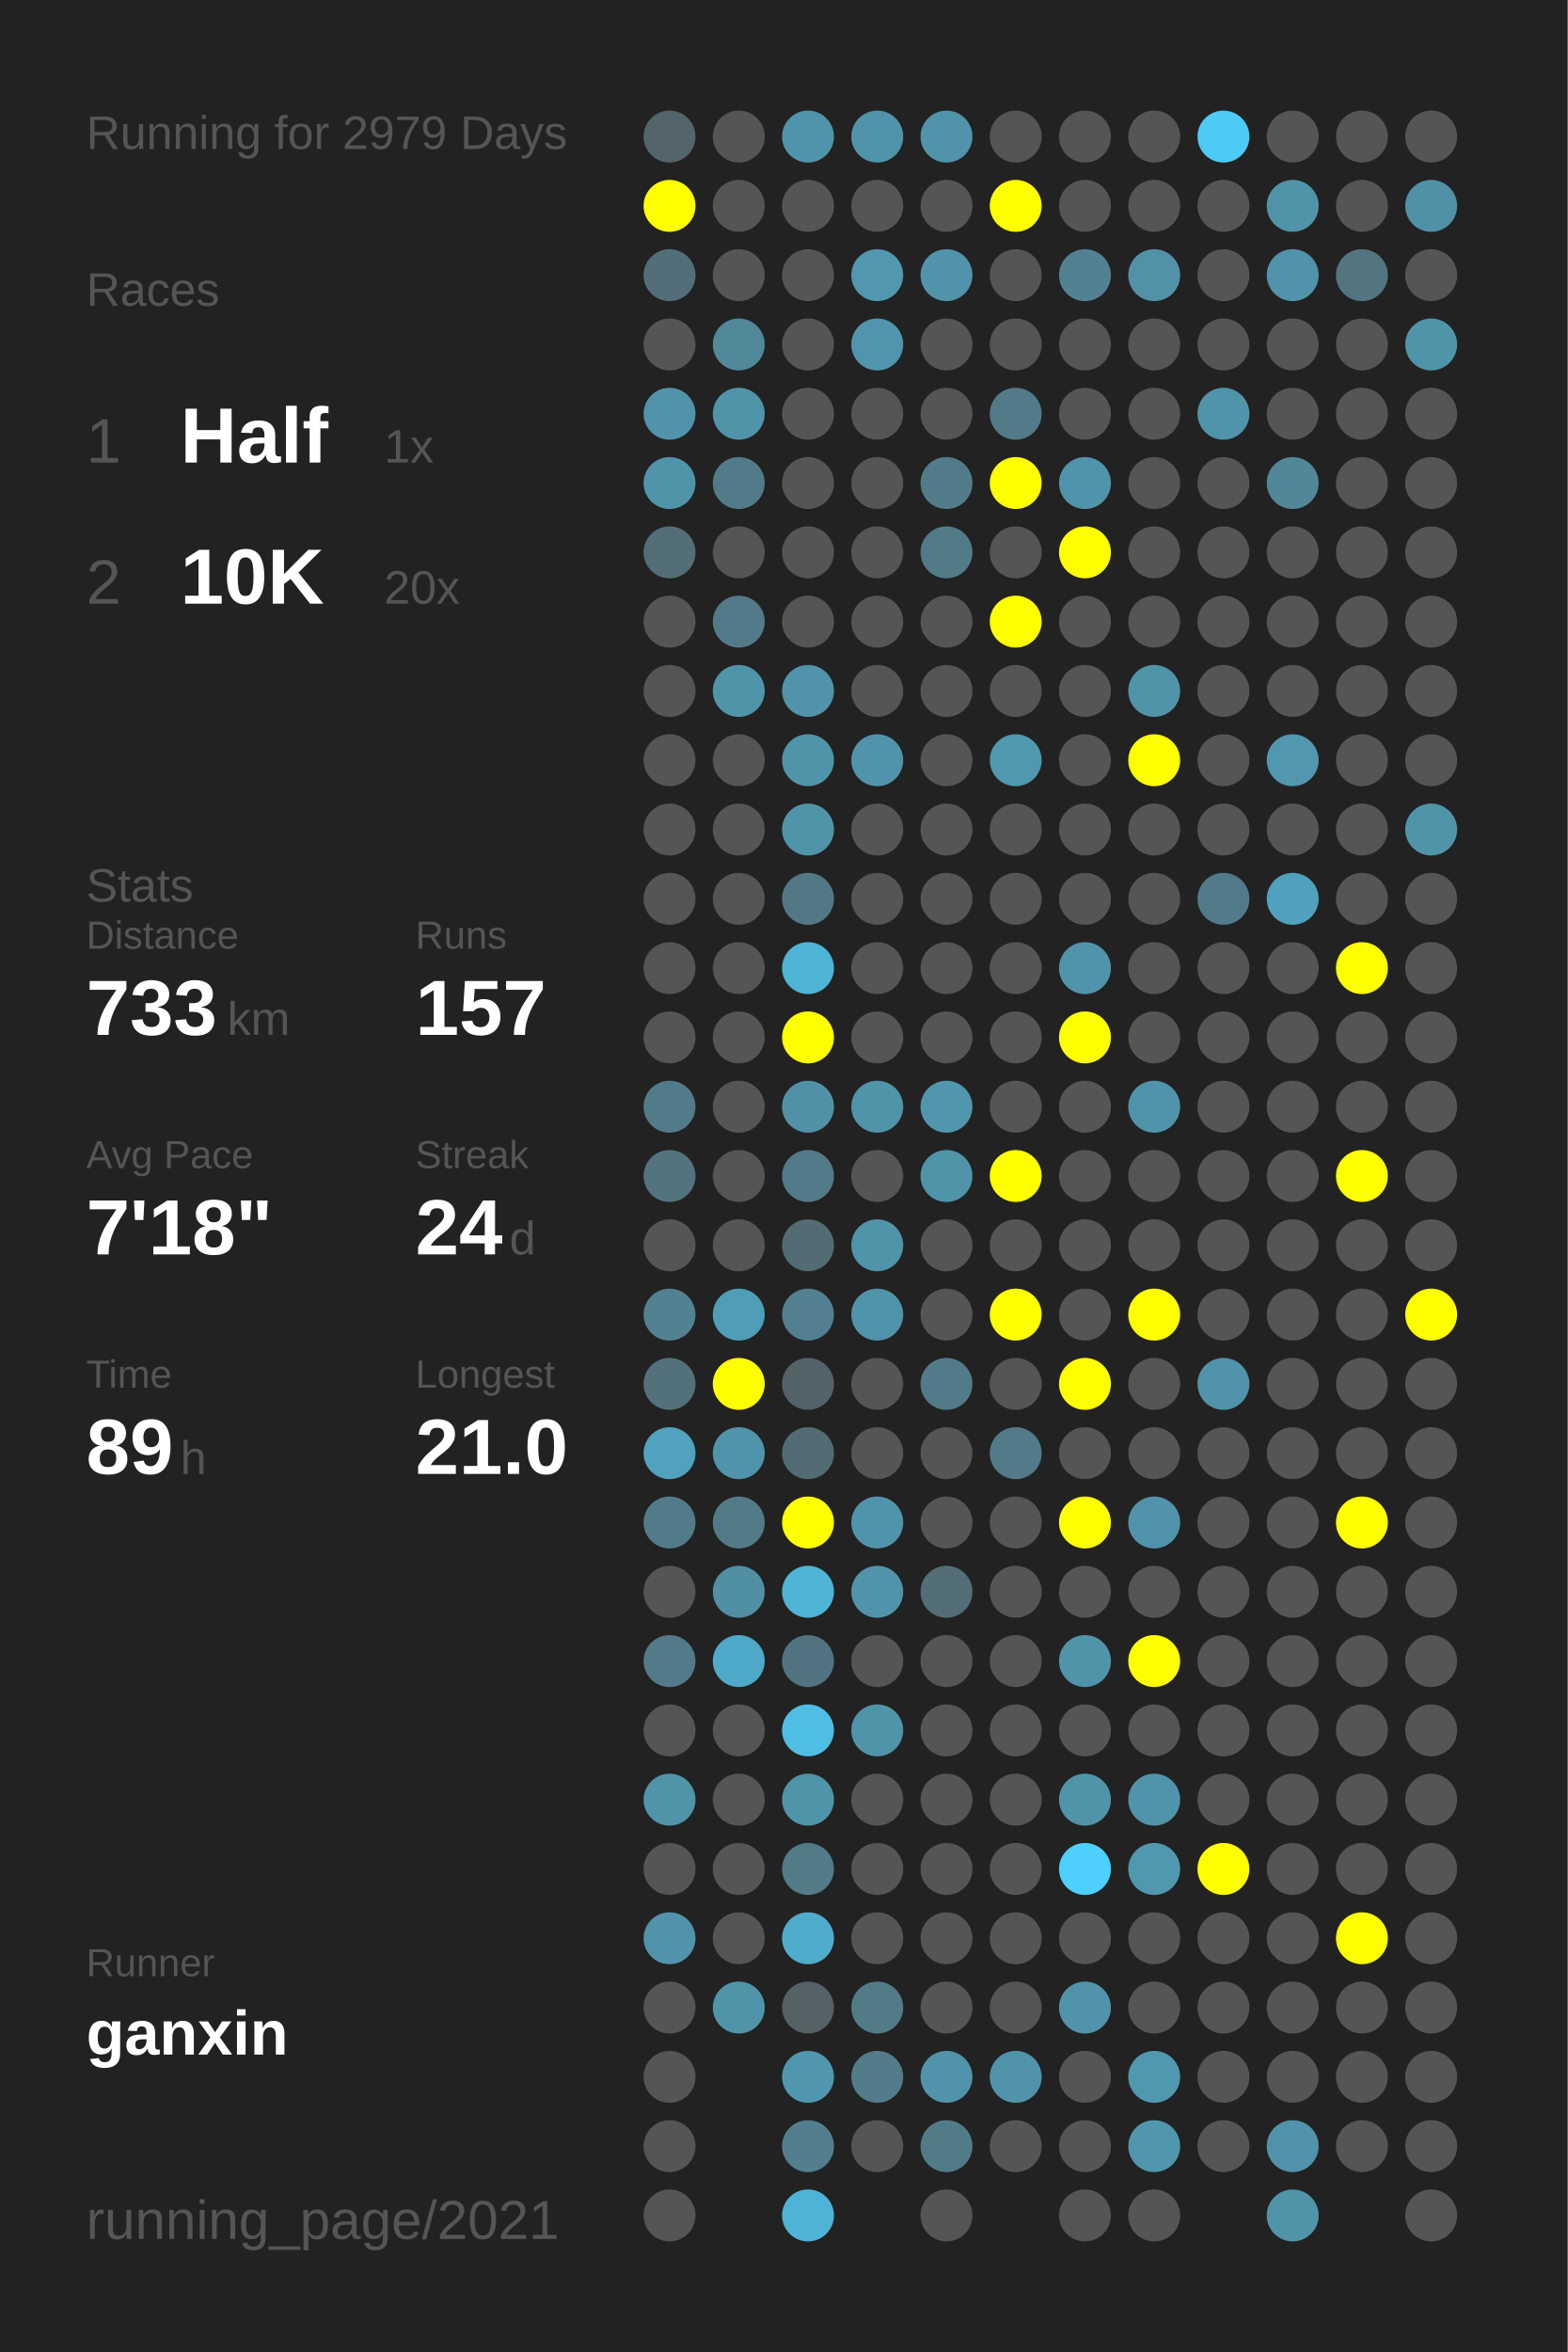
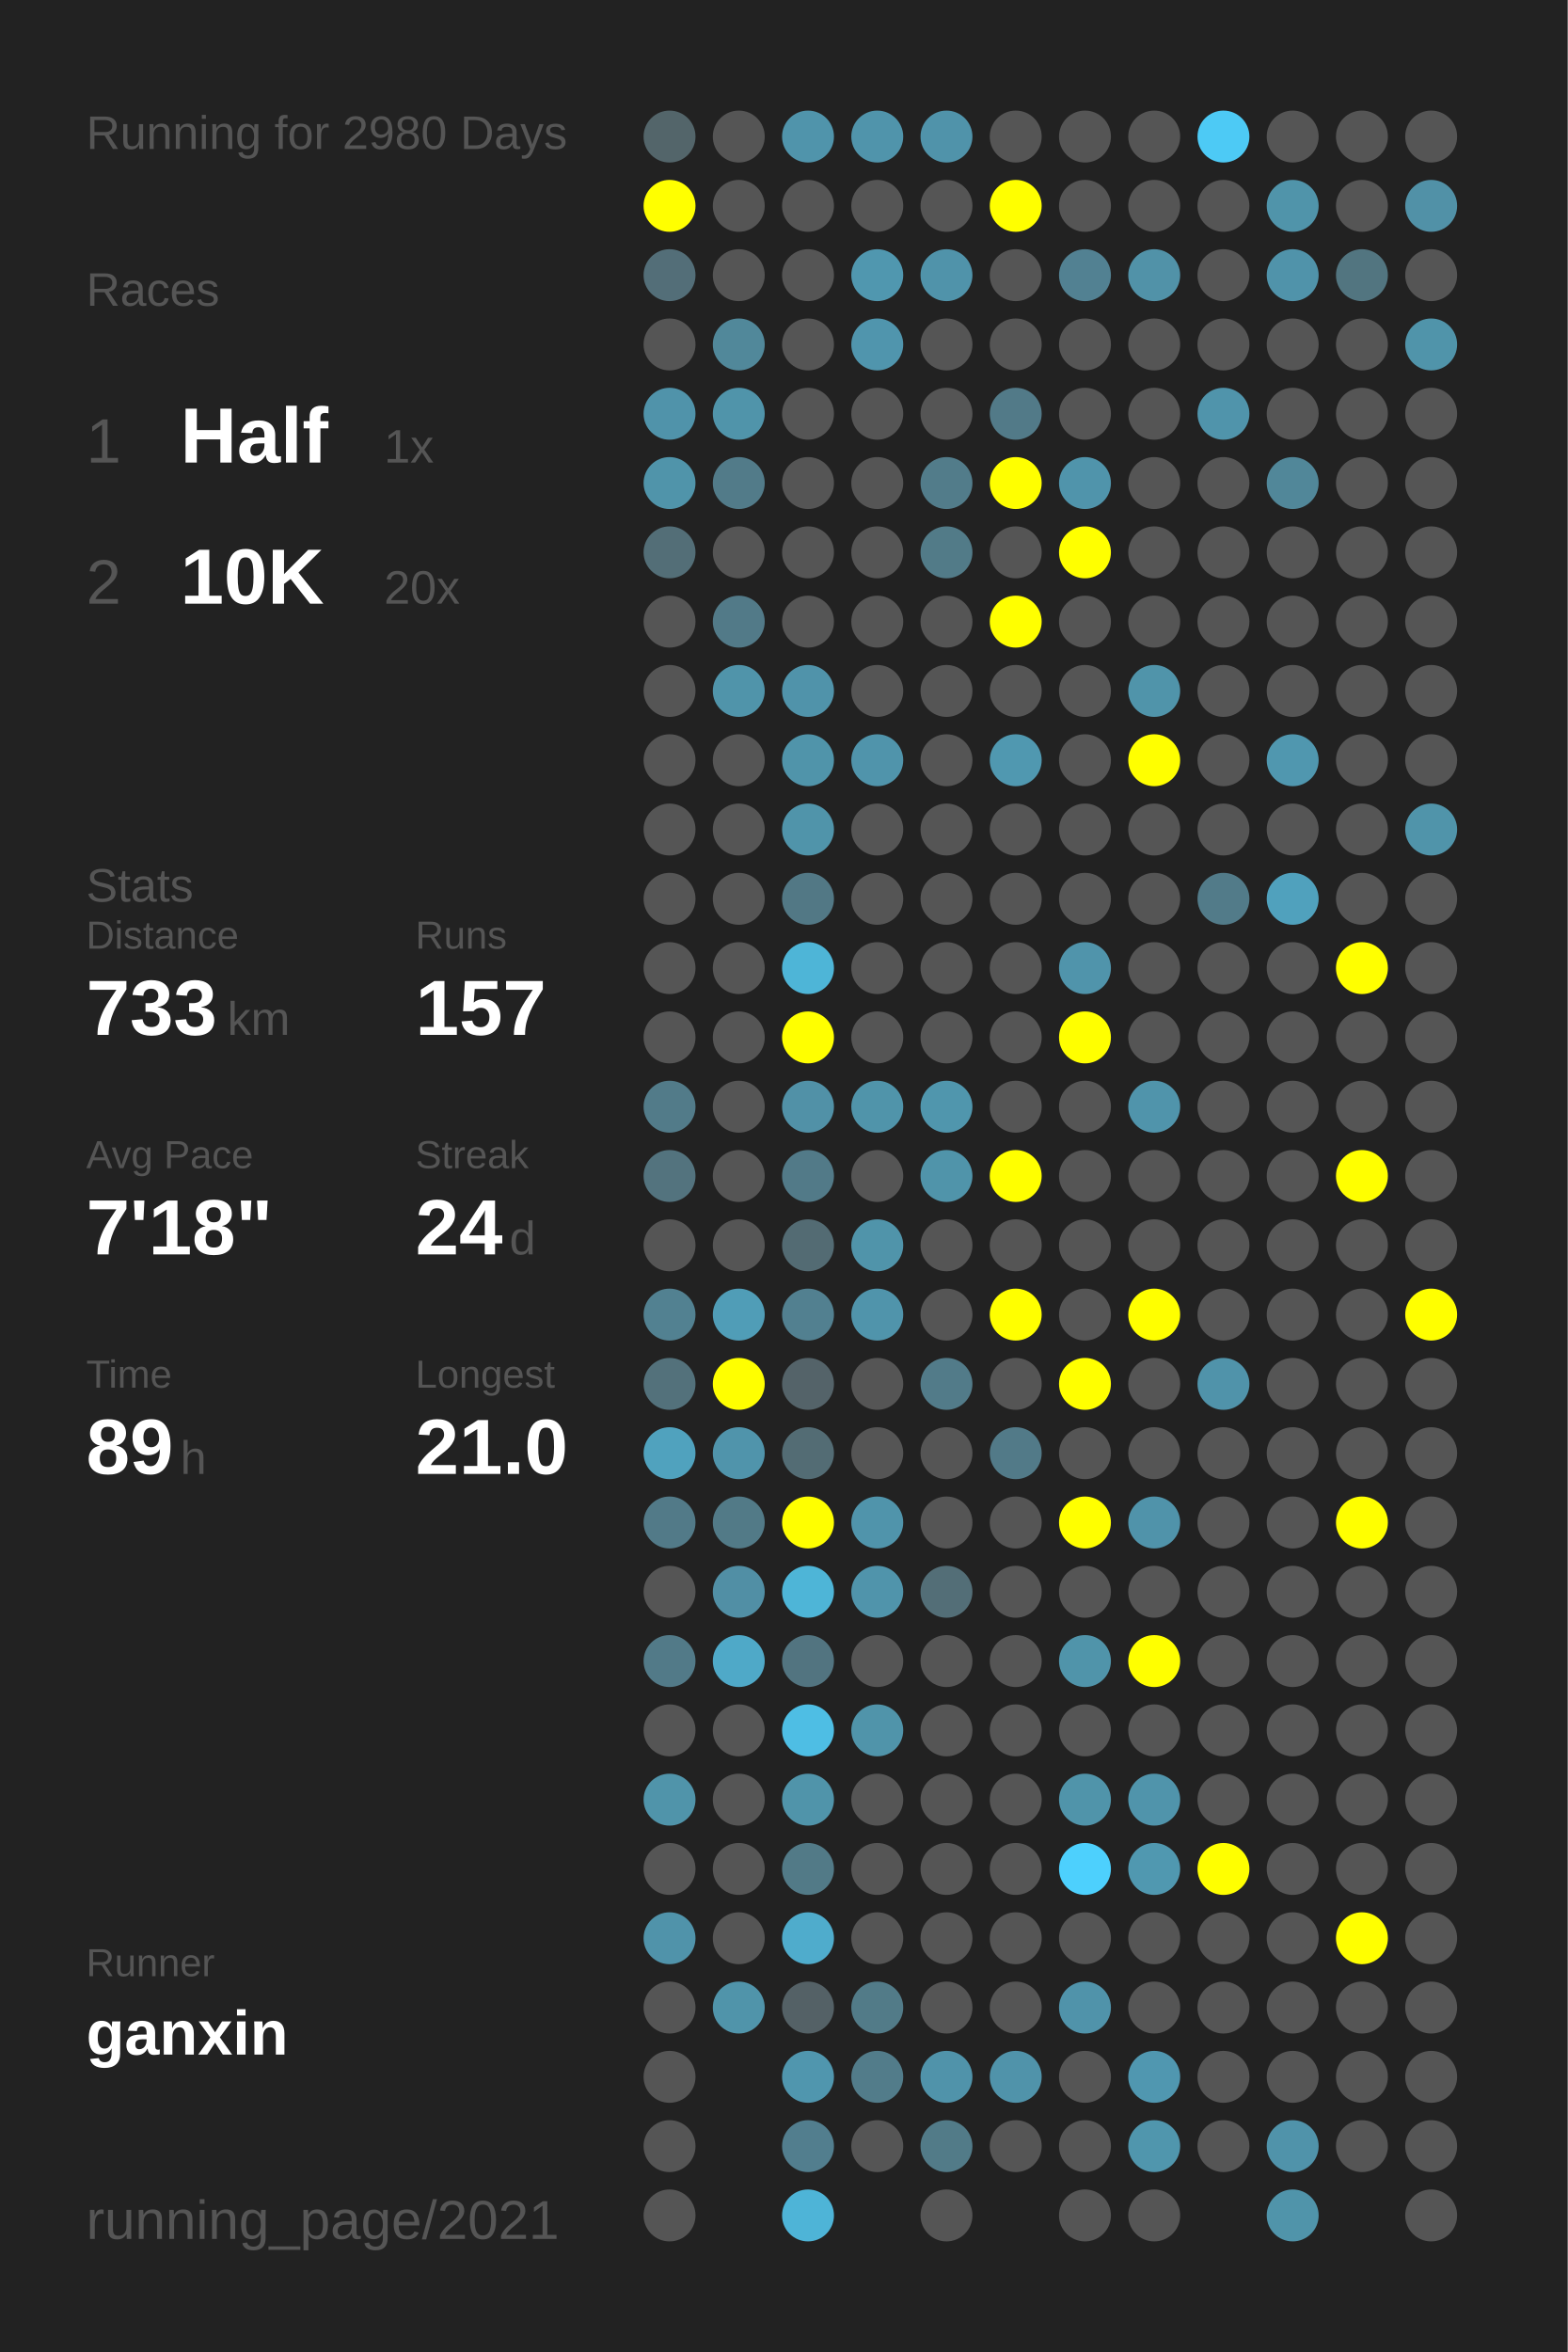
<svg xmlns="http://www.w3.org/2000/svg" baseProfile="full" height="300mm" version="1.1" viewBox="0,0,200,300" width="200mm">
  <defs />
  <rect fill="#222222" height="300" width="200" x="0" y="0" />
-   <text fill="#555555" style="font-size:6px; font-family:Arial;" x="11" y="19">Running for 2979 Days</text>
+   <text fill="#555555" style="font-size:6px; font-family:Arial;" x="11" y="19">Running for 2980 Days</text>
  <text fill="#555555" style="font-size:6px; font-family:Arial;" x="11" y="39">Races</text>
  <text fill="#555555" style="font-size:8px; font-family:Arial;" x="11" y="59">1</text>
  <text fill="#FFFFFF" style="font-size:10px; font-family:Arial; font-weight:bold;" x="23" y="59">Half</text>
  <text fill="#555555" style="font-size:6px; font-family:Arial;" x="49" y="59">1x</text>
  <text fill="#555555" style="font-size:8px; font-family:Arial;" x="11" y="77">2</text>
  <text fill="#FFFFFF" style="font-size:10px; font-family:Arial; font-weight:bold;" x="23" y="77">10K</text>
  <text fill="#555555" style="font-size:6px; font-family:Arial;" x="49" y="77">20x</text>
  <text fill="#555555" style="font-size:6px; font-family:Arial;" x="11" y="115">Stats</text>
  <text fill="#555555" style="font-size:5px; font-family:Arial;" x="11" y="121">Distance</text>
  <text fill="#FFFFFF" style="font-size:10px; font-family:Arial; font-weight:bold;" x="11" y="132">733</text>
  <text fill="#555555" style="font-size:6px; font-family:Arial;" x="29" y="132">km</text>
  <text fill="#555555" style="font-size:5px; font-family:Arial;" x="53" y="121">Runs</text>
  <text fill="#FFFFFF" style="font-size:10px; font-family:Arial; font-weight:bold;" x="53" y="132">157</text>
  <text fill="#555555" style="font-size:5px; font-family:Arial;" x="11" y="149">Avg Pace</text>
  <text fill="#FFFFFF" style="font-size:10px; font-family:Arial; font-weight:bold;" x="11" y="160">7'18"</text>
  <text fill="#555555" style="font-size:5px; font-family:Arial;" x="53" y="149">Streak</text>
  <text fill="#FFFFFF" style="font-size:10px; font-family:Arial; font-weight:bold;" x="53" y="160">24</text>
  <text fill="#555555" style="font-size:6px; font-family:Arial;" x="65" y="160">d</text>
  <text fill="#555555" style="font-size:5px; font-family:Arial;" x="11" y="177">Time</text>
  <text fill="#FFFFFF" style="font-size:10px; font-family:Arial; font-weight:bold;" x="11" y="188">89</text>
  <text fill="#555555" style="font-size:6px; font-family:Arial;" x="23" y="188">h</text>
  <text fill="#555555" style="font-size:5px; font-family:Arial;" x="53" y="177">Longest</text>
  <text fill="#FFFFFF" style="font-size:10px; font-family:Arial; font-weight:bold;" x="53" y="188">21.0</text>
  <text fill="#555555" style="font-size:5px; font-family:Arial;" x="11" y="252.065">Runner</text>
  <text fill="#FFFFFF" style="font-size:8px; font-family:Arial; font-weight:bold;" x="11" y="262.065">ganxin</text>
  <text fill="#555555" style="font-size:7px; font-family:Arial;" x="11" y="285.581">running_page/2021</text>
  <circle cx="85.417" cy="17.419" fill="#53656a" r="3.312" />
  <circle cx="85.417" cy="26.258" fill="#FFFF00" r="3.312" />
  <circle cx="85.417" cy="35.097" fill="#536e78" r="3.312" />
  <circle cx="85.417" cy="43.935" fill="#555555" r="3.312" />
  <circle cx="85.417" cy="52.774" fill="#5093aa" r="3.312" />
  <circle cx="85.417" cy="61.613" fill="#5094aa" r="3.312" />
  <circle cx="85.417" cy="70.452" fill="#536e77" r="3.312" />
  <circle cx="85.417" cy="79.29" fill="#555555" r="3.312" />
  <circle cx="85.417" cy="88.129" fill="#555555" r="3.312" />
  <circle cx="85.417" cy="96.968" fill="#555555" r="3.312" />
  <circle cx="85.417" cy="105.806" fill="#555555" r="3.312" />
  <circle cx="85.417" cy="114.645" fill="#555555" r="3.312" />
  <circle cx="85.417" cy="123.484" fill="#555555" r="3.312" />
  <circle cx="85.417" cy="132.323" fill="#555555" r="3.312" />
  <circle cx="85.417" cy="141.161" fill="#527b89" r="3.312" />
  <circle cx="85.417" cy="150" fill="#53737e" r="3.312" />
  <circle cx="85.417" cy="158.839" fill="#555555" r="3.312" />
  <circle cx="85.417" cy="167.677" fill="#528191" r="3.312" />
  <circle cx="85.417" cy="176.516" fill="#53717b" r="3.312" />
  <circle cx="85.417" cy="185.355" fill="#50a2be" r="3.312" />
  <circle cx="85.417" cy="194.194" fill="#527a88" r="3.312" />
  <circle cx="85.417" cy="203.032" fill="#555555" r="3.312" />
  <circle cx="85.417" cy="211.871" fill="#527a88" r="3.312" />
  <circle cx="85.417" cy="220.71" fill="#555555" r="3.312" />
  <circle cx="85.417" cy="229.548" fill="#5094aa" r="3.312" />
  <circle cx="85.417" cy="238.387" fill="#555555" r="3.312" />
  <circle cx="85.417" cy="247.226" fill="#5093aa" r="3.312" />
  <circle cx="85.417" cy="256.065" fill="#555555" r="3.312" />
  <circle cx="85.417" cy="264.903" fill="#555555" r="3.312" />
  <circle cx="85.417" cy="273.742" fill="#555555" r="3.312" />
  <circle cx="85.417" cy="282.581" fill="#555555" r="3.312" />
  <circle cx="94.25" cy="17.419" fill="#555555" r="3.312" />
  <circle cx="94.25" cy="26.258" fill="#555555" r="3.312" />
  <circle cx="94.25" cy="35.097" fill="#555555" r="3.312" />
  <circle cx="94.25" cy="43.935" fill="#51889a" r="3.312" />
  <circle cx="94.25" cy="52.774" fill="#5094aa" r="3.312" />
  <circle cx="94.25" cy="61.613" fill="#527b89" r="3.312" />
  <circle cx="94.25" cy="70.452" fill="#555555" r="3.312" />
  <circle cx="94.25" cy="79.29" fill="#527a88" r="3.312" />
  <circle cx="94.25" cy="88.129" fill="#5094aa" r="3.312" />
  <circle cx="94.25" cy="96.968" fill="#555555" r="3.312" />
  <circle cx="94.25" cy="105.806" fill="#555555" r="3.312" />
  <circle cx="94.25" cy="114.645" fill="#555555" r="3.312" />
  <circle cx="94.25" cy="123.484" fill="#555555" r="3.312" />
  <circle cx="94.25" cy="132.323" fill="#555555" r="3.312" />
  <circle cx="94.25" cy="141.161" fill="#555555" r="3.312" />
  <circle cx="94.25" cy="150" fill="#555555" r="3.312" />
  <circle cx="94.25" cy="158.839" fill="#555555" r="3.312" />
  <circle cx="94.25" cy="167.677" fill="#509db7" r="3.312" />
  <circle cx="94.25" cy="176.516" fill="#FFFF00" r="3.312" />
  <circle cx="94.25" cy="185.355" fill="#5094ab" r="3.312" />
  <circle cx="94.25" cy="194.194" fill="#527a87" r="3.312" />
  <circle cx="94.25" cy="203.032" fill="#518fa5" r="3.312" />
  <circle cx="94.25" cy="211.871" fill="#4fa9c8" r="3.312" />
  <circle cx="94.25" cy="220.71" fill="#555555" r="3.312" />
  <circle cx="94.25" cy="229.548" fill="#555555" r="3.312" />
  <circle cx="94.25" cy="238.387" fill="#555555" r="3.312" />
  <circle cx="94.25" cy="247.226" fill="#555555" r="3.312" />
  <circle cx="94.25" cy="256.065" fill="#5094aa" r="3.312" />
  <circle cx="103.083" cy="17.419" fill="#5094ab" r="3.312" />
  <circle cx="103.083" cy="26.258" fill="#555555" r="3.312" />
  <circle cx="103.083" cy="35.097" fill="#555555" r="3.312" />
  <circle cx="103.083" cy="43.935" fill="#555555" r="3.312" />
  <circle cx="103.083" cy="52.774" fill="#555555" r="3.312" />
  <circle cx="103.083" cy="61.613" fill="#555555" r="3.312" />
  <circle cx="103.083" cy="70.452" fill="#555555" r="3.312" />
  <circle cx="103.083" cy="79.29" fill="#555555" r="3.312" />
  <circle cx="103.083" cy="88.129" fill="#5093aa" r="3.312" />
  <circle cx="103.083" cy="96.968" fill="#5094aa" r="3.312" />
  <circle cx="103.083" cy="105.806" fill="#5094aa" r="3.312" />
  <circle cx="103.083" cy="114.645" fill="#527885" r="3.312" />
  <circle cx="103.083" cy="123.484" fill="#4eb5d7" r="3.312" />
  <circle cx="103.083" cy="132.323" fill="#FFFF00" r="3.312" />
  <circle cx="103.083" cy="141.161" fill="#5191a7" r="3.312" />
  <circle cx="103.083" cy="150" fill="#527a88" r="3.312" />
  <circle cx="103.083" cy="158.839" fill="#536b73" r="3.312" />
  <circle cx="103.083" cy="167.677" fill="#528090" r="3.312" />
  <circle cx="103.083" cy="176.516" fill="#546369" r="3.312" />
  <circle cx="103.083" cy="185.355" fill="#536c74" r="3.312" />
  <circle cx="103.083" cy="194.194" fill="#FFFF00" r="3.312" />
  <circle cx="103.083" cy="203.032" fill="#4eb5d7" r="3.312" />
  <circle cx="103.083" cy="211.871" fill="#527480" r="3.312" />
  <circle cx="103.083" cy="220.71" fill="#4ebee4" r="3.312" />
  <circle cx="103.083" cy="229.548" fill="#5094aa" r="3.312" />
  <circle cx="103.083" cy="238.387" fill="#527a87" r="3.312" />
  <circle cx="103.083" cy="247.226" fill="#4faccc" r="3.312" />
  <circle cx="103.083" cy="256.065" fill="#546166" r="3.312" />
  <circle cx="103.083" cy="264.903" fill="#5096ae" r="3.312" />
  <circle cx="103.083" cy="273.742" fill="#527e8e" r="3.312" />
  <circle cx="103.083" cy="282.581" fill="#4eb4d7" r="3.312" />
  <circle cx="111.917" cy="17.419" fill="#5094ab" r="3.312" />
  <circle cx="111.917" cy="26.258" fill="#555555" r="3.312" />
  <circle cx="111.917" cy="35.097" fill="#5097af" r="3.312" />
  <circle cx="111.917" cy="43.935" fill="#5095ad" r="3.312" />
  <circle cx="111.917" cy="52.774" fill="#555555" r="3.312" />
  <circle cx="111.917" cy="61.613" fill="#555555" r="3.312" />
  <circle cx="111.917" cy="70.452" fill="#555555" r="3.312" />
  <circle cx="111.917" cy="79.29" fill="#555555" r="3.312" />
  <circle cx="111.917" cy="88.129" fill="#555555" r="3.312" />
  <circle cx="111.917" cy="96.968" fill="#5094ab" r="3.312" />
  <circle cx="111.917" cy="105.806" fill="#555555" r="3.312" />
  <circle cx="111.917" cy="114.645" fill="#555555" r="3.312" />
  <circle cx="111.917" cy="123.484" fill="#555555" r="3.312" />
  <circle cx="111.917" cy="132.323" fill="#555555" r="3.312" />
  <circle cx="111.917" cy="141.161" fill="#5094aa" r="3.312" />
  <circle cx="111.917" cy="150" fill="#555555" r="3.312" />
  <circle cx="111.917" cy="158.839" fill="#5094aa" r="3.312" />
  <circle cx="111.917" cy="167.677" fill="#5094ab" r="3.312" />
  <circle cx="111.917" cy="176.516" fill="#555555" r="3.312" />
  <circle cx="111.917" cy="185.355" fill="#555555" r="3.312" />
  <circle cx="111.917" cy="194.194" fill="#5094ab" r="3.312" />
  <circle cx="111.917" cy="203.032" fill="#5094ab" r="3.312" />
  <circle cx="111.917" cy="211.871" fill="#555555" r="3.312" />
  <circle cx="111.917" cy="220.71" fill="#5094aa" r="3.312" />
  <circle cx="111.917" cy="229.548" fill="#555555" r="3.312" />
  <circle cx="111.917" cy="238.387" fill="#555555" r="3.312" />
  <circle cx="111.917" cy="247.226" fill="#555555" r="3.312" />
  <circle cx="111.917" cy="256.065" fill="#527b88" r="3.312" />
  <circle cx="111.917" cy="264.903" fill="#527c8a" r="3.312" />
  <circle cx="111.917" cy="273.742" fill="#555555" r="3.312" />
  <circle cx="120.75" cy="17.419" fill="#5093aa" r="3.312" />
  <circle cx="120.75" cy="26.258" fill="#555555" r="3.312" />
  <circle cx="120.75" cy="35.097" fill="#5093aa" r="3.312" />
  <circle cx="120.75" cy="43.935" fill="#555555" r="3.312" />
  <circle cx="120.75" cy="52.774" fill="#555555" r="3.312" />
  <circle cx="120.75" cy="61.613" fill="#527c8a" r="3.312" />
  <circle cx="120.75" cy="70.452" fill="#527b88" r="3.312" />
  <circle cx="120.75" cy="79.29" fill="#555555" r="3.312" />
  <circle cx="120.75" cy="88.129" fill="#555555" r="3.312" />
  <circle cx="120.75" cy="96.968" fill="#555555" r="3.312" />
  <circle cx="120.75" cy="105.806" fill="#555555" r="3.312" />
  <circle cx="120.75" cy="114.645" fill="#555555" r="3.312" />
  <circle cx="120.75" cy="123.484" fill="#555555" r="3.312" />
  <circle cx="120.75" cy="132.323" fill="#555555" r="3.312" />
  <circle cx="120.75" cy="141.161" fill="#5096ad" r="3.312" />
  <circle cx="120.75" cy="150" fill="#5094aa" r="3.312" />
  <circle cx="120.75" cy="158.839" fill="#555555" r="3.312" />
  <circle cx="120.75" cy="167.677" fill="#555555" r="3.312" />
  <circle cx="120.75" cy="176.516" fill="#527b89" r="3.312" />
  <circle cx="120.75" cy="185.355" fill="#555555" r="3.312" />
  <circle cx="120.75" cy="194.194" fill="#555555" r="3.312" />
  <circle cx="120.75" cy="203.032" fill="#536e77" r="3.312" />
  <circle cx="120.75" cy="211.871" fill="#555555" r="3.312" />
  <circle cx="120.75" cy="220.71" fill="#555555" r="3.312" />
  <circle cx="120.75" cy="229.548" fill="#555555" r="3.312" />
  <circle cx="120.75" cy="238.387" fill="#555555" r="3.312" />
  <circle cx="120.75" cy="247.226" fill="#555555" r="3.312" />
  <circle cx="120.75" cy="256.065" fill="#555555" r="3.312" />
  <circle cx="120.75" cy="264.903" fill="#5093aa" r="3.312" />
  <circle cx="120.75" cy="273.742" fill="#527b88" r="3.312" />
  <circle cx="120.75" cy="282.581" fill="#555555" r="3.312" />
  <circle cx="129.583" cy="17.419" fill="#555555" r="3.312" />
  <circle cx="129.583" cy="26.258" fill="#FFFF00" r="3.312" />
  <circle cx="129.583" cy="35.097" fill="#555555" r="3.312" />
  <circle cx="129.583" cy="43.935" fill="#555555" r="3.312" />
  <circle cx="129.583" cy="52.774" fill="#527a88" r="3.312" />
  <circle cx="129.583" cy="61.613" fill="#FFFF00" r="3.312" />
  <circle cx="129.583" cy="70.452" fill="#555555" r="3.312" />
  <circle cx="129.583" cy="79.29" fill="#FFFF00" r="3.312" />
  <circle cx="129.583" cy="88.129" fill="#555555" r="3.312" />
  <circle cx="129.583" cy="96.968" fill="#5098b0" r="3.312" />
  <circle cx="129.583" cy="105.806" fill="#555555" r="3.312" />
  <circle cx="129.583" cy="114.645" fill="#555555" r="3.312" />
  <circle cx="129.583" cy="123.484" fill="#555555" r="3.312" />
  <circle cx="129.583" cy="132.323" fill="#555555" r="3.312" />
  <circle cx="129.583" cy="141.161" fill="#555555" r="3.312" />
  <circle cx="129.583" cy="150" fill="#FFFF00" r="3.312" />
  <circle cx="129.583" cy="158.839" fill="#555555" r="3.312" />
  <circle cx="129.583" cy="167.677" fill="#FFFF00" r="3.312" />
  <circle cx="129.583" cy="176.516" fill="#555555" r="3.312" />
  <circle cx="129.583" cy="185.355" fill="#527a88" r="3.312" />
  <circle cx="129.583" cy="194.194" fill="#555555" r="3.312" />
  <circle cx="129.583" cy="203.032" fill="#555555" r="3.312" />
  <circle cx="129.583" cy="211.871" fill="#555555" r="3.312" />
  <circle cx="129.583" cy="220.71" fill="#555555" r="3.312" />
  <circle cx="129.583" cy="229.548" fill="#555555" r="3.312" />
  <circle cx="129.583" cy="238.387" fill="#555555" r="3.312" />
  <circle cx="129.583" cy="247.226" fill="#555555" r="3.312" />
  <circle cx="129.583" cy="256.065" fill="#555555" r="3.312" />
  <circle cx="129.583" cy="264.903" fill="#5093aa" r="3.312" />
  <circle cx="129.583" cy="273.742" fill="#555555" r="3.312" />
  <circle cx="138.417" cy="17.419" fill="#555555" r="3.312" />
  <circle cx="138.417" cy="26.258" fill="#555555" r="3.312" />
  <circle cx="138.417" cy="35.097" fill="#528192" r="3.312" />
  <circle cx="138.417" cy="43.935" fill="#555555" r="3.312" />
  <circle cx="138.417" cy="52.774" fill="#555555" r="3.312" />
  <circle cx="138.417" cy="61.613" fill="#5094ab" r="3.312" />
  <circle cx="138.417" cy="70.452" fill="#FFFF00" r="3.312" />
  <circle cx="138.417" cy="79.29" fill="#555555" r="3.312" />
  <circle cx="138.417" cy="88.129" fill="#555555" r="3.312" />
  <circle cx="138.417" cy="96.968" fill="#555555" r="3.312" />
  <circle cx="138.417" cy="105.806" fill="#555555" r="3.312" />
  <circle cx="138.417" cy="114.645" fill="#555555" r="3.312" />
  <circle cx="138.417" cy="123.484" fill="#5094ab" r="3.312" />
  <circle cx="138.417" cy="132.323" fill="#FFFF00" r="3.312" />
  <circle cx="138.417" cy="141.161" fill="#555555" r="3.312" />
  <circle cx="138.417" cy="150" fill="#555555" r="3.312" />
  <circle cx="138.417" cy="158.839" fill="#555555" r="3.312" />
  <circle cx="138.417" cy="167.677" fill="#555555" r="3.312" />
  <circle cx="138.417" cy="176.516" fill="#FFFF00" r="3.312" />
  <circle cx="138.417" cy="185.355" fill="#555555" r="3.312" />
  <circle cx="138.417" cy="194.194" fill="#FFFF00" r="3.312" />
  <circle cx="138.417" cy="203.032" fill="#555555" r="3.312" />
  <circle cx="138.417" cy="211.871" fill="#5094aa" r="3.312" />
  <circle cx="138.417" cy="220.71" fill="#555555" r="3.312" />
  <circle cx="138.417" cy="229.548" fill="#5094aa" r="3.312" />
  <circle cx="138.417" cy="238.387" fill="#4dd0fd" r="3.312" />
  <circle cx="138.417" cy="247.226" fill="#555555" r="3.312" />
  <circle cx="138.417" cy="256.065" fill="#5093aa" r="3.312" />
  <circle cx="138.417" cy="264.903" fill="#555555" r="3.312" />
  <circle cx="138.417" cy="273.742" fill="#555555" r="3.312" />
  <circle cx="138.417" cy="282.581" fill="#555555" r="3.312" />
  <circle cx="147.25" cy="17.419" fill="#555555" r="3.312" />
  <circle cx="147.25" cy="26.258" fill="#555555" r="3.312" />
  <circle cx="147.25" cy="35.097" fill="#5192a8" r="3.312" />
  <circle cx="147.25" cy="43.935" fill="#555555" r="3.312" />
  <circle cx="147.25" cy="52.774" fill="#555555" r="3.312" />
  <circle cx="147.25" cy="61.613" fill="#555555" r="3.312" />
  <circle cx="147.25" cy="70.452" fill="#555555" r="3.312" />
  <circle cx="147.25" cy="79.29" fill="#555555" r="3.312" />
  <circle cx="147.25" cy="88.129" fill="#5094aa" r="3.312" />
  <circle cx="147.25" cy="96.968" fill="#FFFF00" r="3.312" />
  <circle cx="147.25" cy="105.806" fill="#555555" r="3.312" />
  <circle cx="147.25" cy="114.645" fill="#555555" r="3.312" />
  <circle cx="147.25" cy="123.484" fill="#555555" r="3.312" />
  <circle cx="147.25" cy="132.323" fill="#555555" r="3.312" />
  <circle cx="147.25" cy="141.161" fill="#5094ab" r="3.312" />
  <circle cx="147.25" cy="150" fill="#555555" r="3.312" />
  <circle cx="147.25" cy="158.839" fill="#555555" r="3.312" />
  <circle cx="147.25" cy="167.677" fill="#FFFF00" r="3.312" />
  <circle cx="147.25" cy="176.516" fill="#555555" r="3.312" />
  <circle cx="147.25" cy="185.355" fill="#555555" r="3.312" />
  <circle cx="147.25" cy="194.194" fill="#5093aa" r="3.312" />
  <circle cx="147.25" cy="203.032" fill="#555555" r="3.312" />
  <circle cx="147.25" cy="211.871" fill="#FFFF00" r="3.312" />
  <circle cx="147.25" cy="220.71" fill="#555555" r="3.312" />
  <circle cx="147.25" cy="229.548" fill="#5094ab" r="3.312" />
  <circle cx="147.25" cy="238.387" fill="#5098b0" r="3.312" />
  <circle cx="147.25" cy="247.226" fill="#555555" r="3.312" />
  <circle cx="147.25" cy="256.065" fill="#555555" r="3.312" />
  <circle cx="147.25" cy="264.903" fill="#5097b0" r="3.312" />
  <circle cx="147.25" cy="273.742" fill="#5096ad" r="3.312" />
  <circle cx="147.25" cy="282.581" fill="#555555" r="3.312" />
  <circle cx="156.083" cy="17.419" fill="#4dcaf5" r="3.312" />
  <circle cx="156.083" cy="26.258" fill="#555555" r="3.312" />
  <circle cx="156.083" cy="35.097" fill="#555555" r="3.312" />
  <circle cx="156.083" cy="43.935" fill="#555555" r="3.312" />
  <circle cx="156.083" cy="52.774" fill="#5094ab" r="3.312" />
  <circle cx="156.083" cy="61.613" fill="#555555" r="3.312" />
  <circle cx="156.083" cy="70.452" fill="#555555" r="3.312" />
  <circle cx="156.083" cy="79.29" fill="#555555" r="3.312" />
  <circle cx="156.083" cy="88.129" fill="#555555" r="3.312" />
  <circle cx="156.083" cy="96.968" fill="#555555" r="3.312" />
  <circle cx="156.083" cy="105.806" fill="#555555" r="3.312" />
  <circle cx="156.083" cy="114.645" fill="#527b89" r="3.312" />
  <circle cx="156.083" cy="123.484" fill="#555555" r="3.312" />
  <circle cx="156.083" cy="132.323" fill="#555555" r="3.312" />
  <circle cx="156.083" cy="141.161" fill="#555555" r="3.312" />
  <circle cx="156.083" cy="150" fill="#555555" r="3.312" />
  <circle cx="156.083" cy="158.839" fill="#555555" r="3.312" />
  <circle cx="156.083" cy="167.677" fill="#555555" r="3.312" />
  <circle cx="156.083" cy="176.516" fill="#5093aa" r="3.312" />
  <circle cx="156.083" cy="185.355" fill="#555555" r="3.312" />
  <circle cx="156.083" cy="194.194" fill="#555555" r="3.312" />
  <circle cx="156.083" cy="203.032" fill="#555555" r="3.312" />
  <circle cx="156.083" cy="211.871" fill="#555555" r="3.312" />
  <circle cx="156.083" cy="220.71" fill="#555555" r="3.312" />
  <circle cx="156.083" cy="229.548" fill="#555555" r="3.312" />
  <circle cx="156.083" cy="238.387" fill="#FFFF00" r="3.312" />
  <circle cx="156.083" cy="247.226" fill="#555555" r="3.312" />
  <circle cx="156.083" cy="256.065" fill="#555555" r="3.312" />
  <circle cx="156.083" cy="264.903" fill="#555555" r="3.312" />
  <circle cx="156.083" cy="273.742" fill="#555555" r="3.312" />
  <circle cx="164.917" cy="17.419" fill="#555555" r="3.312" />
  <circle cx="164.917" cy="26.258" fill="#5094aa" r="3.312" />
  <circle cx="164.917" cy="35.097" fill="#5093aa" r="3.312" />
  <circle cx="164.917" cy="43.935" fill="#555555" r="3.312" />
  <circle cx="164.917" cy="52.774" fill="#555555" r="3.312" />
  <circle cx="164.917" cy="61.613" fill="#518799" r="3.312" />
  <circle cx="164.917" cy="70.452" fill="#555555" r="3.312" />
  <circle cx="164.917" cy="79.29" fill="#555555" r="3.312" />
  <circle cx="164.917" cy="88.129" fill="#555555" r="3.312" />
  <circle cx="164.917" cy="96.968" fill="#5097af" r="3.312" />
  <circle cx="164.917" cy="105.806" fill="#555555" r="3.312" />
  <circle cx="164.917" cy="114.645" fill="#50a1bd" r="3.312" />
  <circle cx="164.917" cy="123.484" fill="#555555" r="3.312" />
  <circle cx="164.917" cy="132.323" fill="#555555" r="3.312" />
  <circle cx="164.917" cy="141.161" fill="#555555" r="3.312" />
  <circle cx="164.917" cy="150" fill="#555555" r="3.312" />
  <circle cx="164.917" cy="158.839" fill="#555555" r="3.312" />
  <circle cx="164.917" cy="167.677" fill="#555555" r="3.312" />
  <circle cx="164.917" cy="176.516" fill="#555555" r="3.312" />
  <circle cx="164.917" cy="185.355" fill="#555555" r="3.312" />
  <circle cx="164.917" cy="194.194" fill="#555555" r="3.312" />
  <circle cx="164.917" cy="203.032" fill="#555555" r="3.312" />
  <circle cx="164.917" cy="211.871" fill="#555555" r="3.312" />
  <circle cx="164.917" cy="220.71" fill="#555555" r="3.312" />
  <circle cx="164.917" cy="229.548" fill="#555555" r="3.312" />
  <circle cx="164.917" cy="238.387" fill="#555555" r="3.312" />
  <circle cx="164.917" cy="247.226" fill="#555555" r="3.312" />
  <circle cx="164.917" cy="256.065" fill="#555555" r="3.312" />
  <circle cx="164.917" cy="264.903" fill="#555555" r="3.312" />
  <circle cx="164.917" cy="273.742" fill="#5093aa" r="3.312" />
  <circle cx="164.917" cy="282.581" fill="#5094aa" r="3.312" />
  <circle cx="173.75" cy="17.419" fill="#555555" r="3.312" />
  <circle cx="173.75" cy="26.258" fill="#555555" r="3.312" />
  <circle cx="173.75" cy="35.097" fill="#527580" r="3.312" />
  <circle cx="173.75" cy="43.935" fill="#555555" r="3.312" />
  <circle cx="173.75" cy="52.774" fill="#555555" r="3.312" />
  <circle cx="173.75" cy="61.613" fill="#555555" r="3.312" />
  <circle cx="173.75" cy="70.452" fill="#555555" r="3.312" />
  <circle cx="173.75" cy="79.29" fill="#555555" r="3.312" />
  <circle cx="173.75" cy="88.129" fill="#555555" r="3.312" />
  <circle cx="173.75" cy="96.968" fill="#555555" r="3.312" />
  <circle cx="173.75" cy="105.806" fill="#555555" r="3.312" />
  <circle cx="173.75" cy="114.645" fill="#555555" r="3.312" />
  <circle cx="173.75" cy="123.484" fill="#FFFF00" r="3.312" />
  <circle cx="173.75" cy="132.323" fill="#555555" r="3.312" />
  <circle cx="173.75" cy="141.161" fill="#555555" r="3.312" />
  <circle cx="173.75" cy="150" fill="#FFFF00" r="3.312" />
  <circle cx="173.75" cy="158.839" fill="#555555" r="3.312" />
  <circle cx="173.75" cy="167.677" fill="#555555" r="3.312" />
  <circle cx="173.75" cy="176.516" fill="#555555" r="3.312" />
  <circle cx="173.75" cy="185.355" fill="#555555" r="3.312" />
  <circle cx="173.75" cy="194.194" fill="#FFFF00" r="3.312" />
  <circle cx="173.75" cy="203.032" fill="#555555" r="3.312" />
  <circle cx="173.75" cy="211.871" fill="#555555" r="3.312" />
  <circle cx="173.75" cy="220.71" fill="#555555" r="3.312" />
  <circle cx="173.75" cy="229.548" fill="#555555" r="3.312" />
  <circle cx="173.75" cy="238.387" fill="#555555" r="3.312" />
  <circle cx="173.75" cy="247.226" fill="#FFFF00" r="3.312" />
  <circle cx="173.75" cy="256.065" fill="#555555" r="3.312" />
  <circle cx="173.75" cy="264.903" fill="#555555" r="3.312" />
  <circle cx="173.75" cy="273.742" fill="#555555" r="3.312" />
  <circle cx="182.583" cy="17.419" fill="#555555" r="3.312" />
  <circle cx="182.583" cy="26.258" fill="#5191a7" r="3.312" />
  <circle cx="182.583" cy="35.097" fill="#555555" r="3.312" />
  <circle cx="182.583" cy="43.935" fill="#5094aa" r="3.312" />
  <circle cx="182.583" cy="52.774" fill="#555555" r="3.312" />
  <circle cx="182.583" cy="61.613" fill="#555555" r="3.312" />
  <circle cx="182.583" cy="70.452" fill="#555555" r="3.312" />
  <circle cx="182.583" cy="79.29" fill="#555555" r="3.312" />
  <circle cx="182.583" cy="88.129" fill="#555555" r="3.312" />
  <circle cx="182.583" cy="96.968" fill="#555555" r="3.312" />
  <circle cx="182.583" cy="105.806" fill="#5094aa" r="3.312" />
  <circle cx="182.583" cy="114.645" fill="#555555" r="3.312" />
  <circle cx="182.583" cy="123.484" fill="#555555" r="3.312" />
  <circle cx="182.583" cy="132.323" fill="#555555" r="3.312" />
  <circle cx="182.583" cy="141.161" fill="#555555" r="3.312" />
  <circle cx="182.583" cy="150" fill="#555555" r="3.312" />
  <circle cx="182.583" cy="158.839" fill="#555555" r="3.312" />
  <circle cx="182.583" cy="167.677" fill="#FFFF00" r="3.312" />
  <circle cx="182.583" cy="176.516" fill="#555555" r="3.312" />
  <circle cx="182.583" cy="185.355" fill="#555555" r="3.312" />
  <circle cx="182.583" cy="194.194" fill="#555555" r="3.312" />
  <circle cx="182.583" cy="203.032" fill="#555555" r="3.312" />
  <circle cx="182.583" cy="211.871" fill="#555555" r="3.312" />
  <circle cx="182.583" cy="220.71" fill="#555555" r="3.312" />
  <circle cx="182.583" cy="229.548" fill="#555555" r="3.312" />
  <circle cx="182.583" cy="238.387" fill="#555555" r="3.312" />
  <circle cx="182.583" cy="247.226" fill="#555555" r="3.312" />
  <circle cx="182.583" cy="256.065" fill="#555555" r="3.312" />
  <circle cx="182.583" cy="264.903" fill="#555555" r="3.312" />
  <circle cx="182.583" cy="273.742" fill="#555555" r="3.312" />
  <circle cx="182.583" cy="282.581" fill="#555555" r="3.312" />
</svg>
